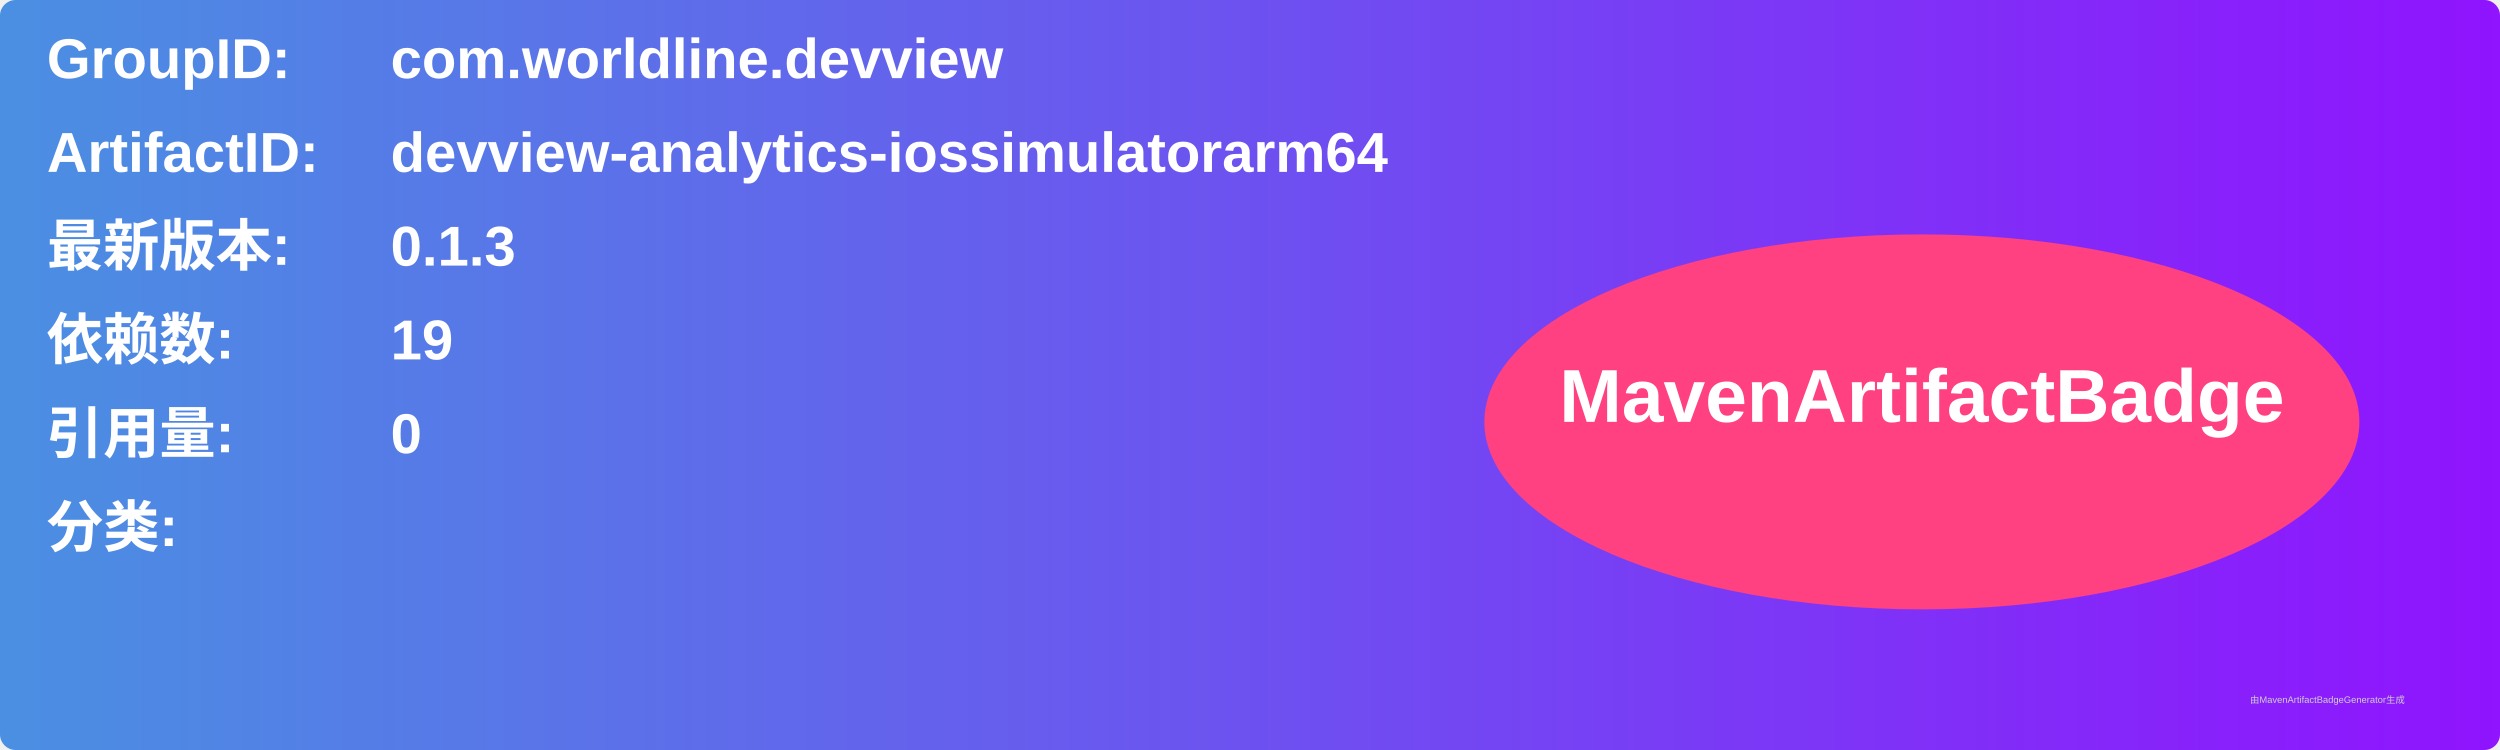
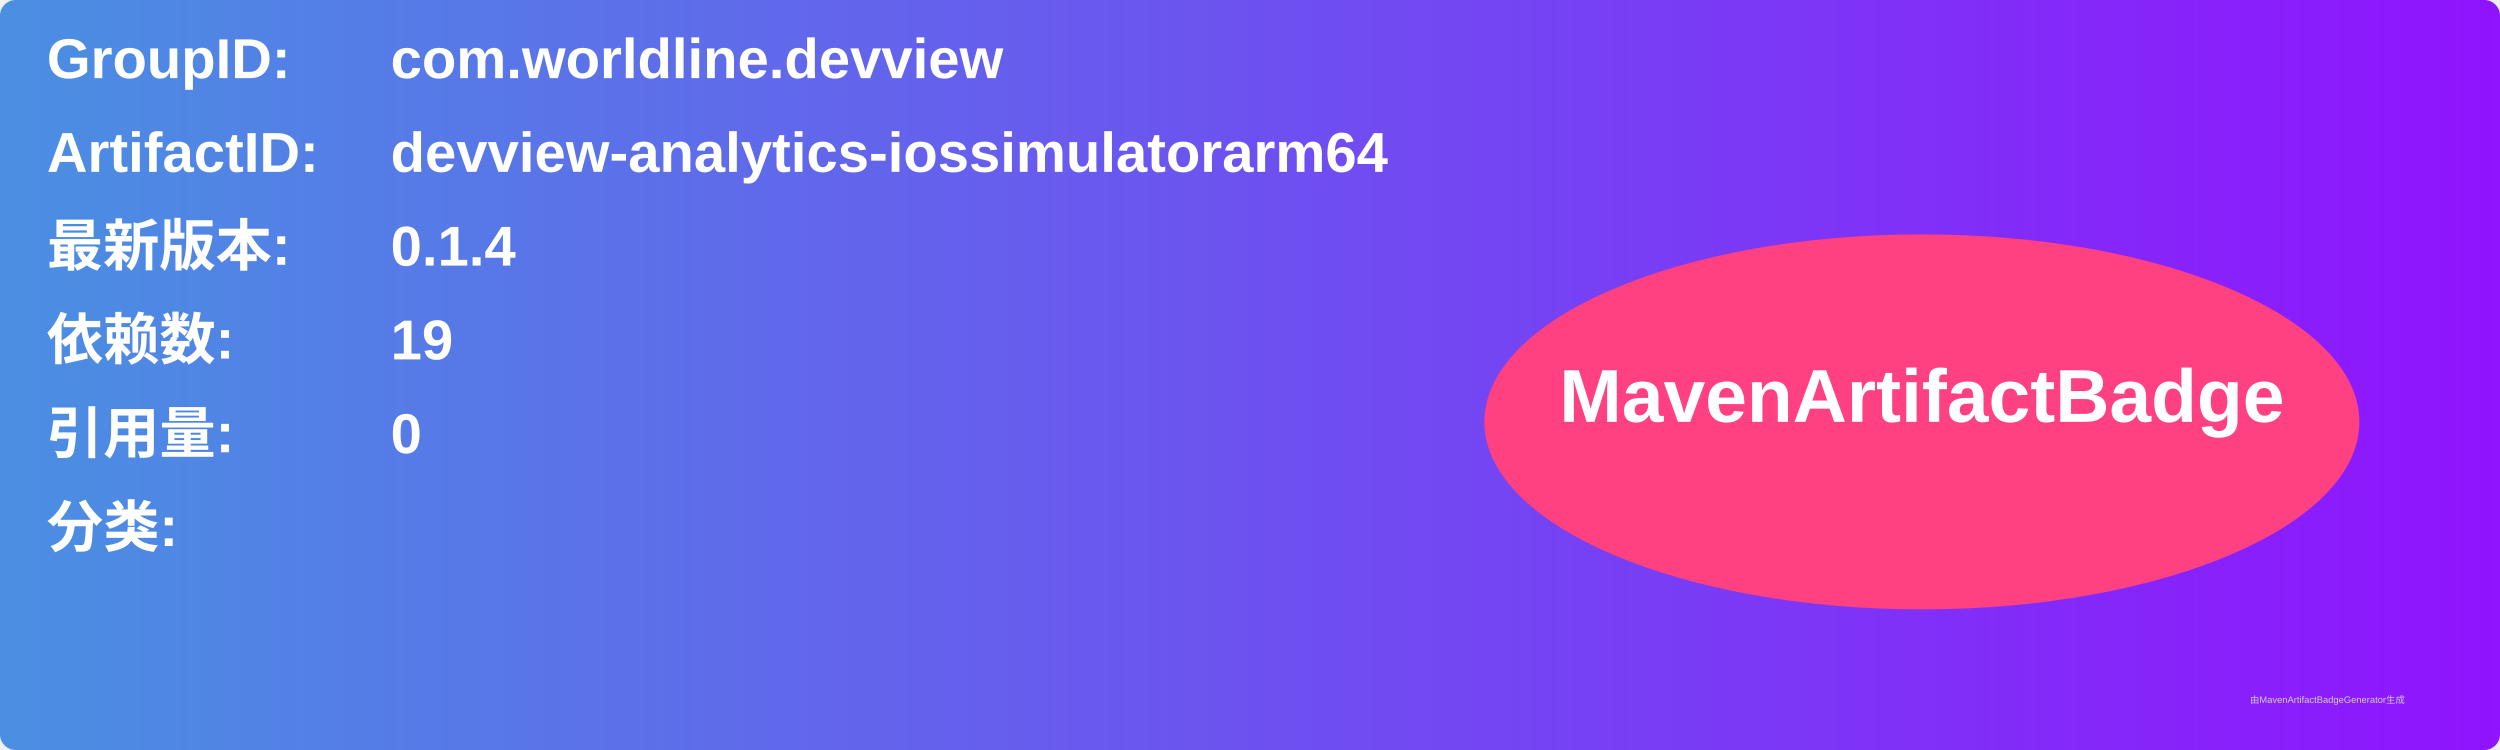
<svg xmlns="http://www.w3.org/2000/svg" width="800" height="240" viewBox="0 0 800 240">
  <linearGradient id="grad" x1="0%" y1="0%" x2="100%" y2="0%">
    <stop offset="0%" stop-color="#4a90e2" />
    <stop offset="100%" stop-color="#9013fe" />
  </linearGradient>
  <rect width="100%" height="100%" rx="5" ry="5" fill="url(#grad)" />
  <g transform="translate(15, 15)">
    <text x="0" y="10" font-family="Arial" font-size="18" fill="white" font-weight="bold" width="260">GroupID:</text>
    <text x="110" y="10" font-family="Arial" font-size="18" fill="white" font-weight="bold" width="460">com.worldline.devview</text>
    <text x="0" y="40" font-family="Arial" font-size="18" fill="white" font-weight="bold" width="260">ArtifactID:</text>
    <text x="110" y="40" font-family="Arial" font-size="18" fill="white" font-weight="bold" width="460">devview-analytics-iossimulatorarm64</text>
    <text x="0" y="70" font-family="Arial" font-size="18" fill="white" font-weight="bold">最新版本:</text>
    <text x="110" y="70" font-family="Arial" font-size="18" fill="white" font-weight="bold">
-       <tspan font-weight="bold">0.1.3</tspan>
+       <tspan font-weight="bold">0.1.4</tspan>
    </text>
    <text x="0" y="100" font-family="Arial" font-size="18" fill="white" font-weight="bold">依赖数: </text>
    <text x="110" y="100" font-family="Arial" font-size="18" fill="white">
      <tspan font-weight="bold">19</tspan>
    </text>
    <text x="0" y="130" font-family="Arial" font-size="18" fill="white" font-weight="bold">引用量: </text>
    <text x="110" y="130" font-family="Arial" font-size="18" fill="white">
      <tspan font-weight="bold">0</tspan>
    </text>
    <text x="0" y="160" font-family="Arial" font-size="18" fill="white" font-weight="bold">分类:</text>
    <text x="10" y="190" font-family="Arial" font-size="10" fill="white">
      <tspan font-weight="bold" />
    </text>
    <ellipse cx="600" cy="120" rx="140" ry="60" fill="#ff4081" />
    <text x="600" y="120" text-anchor="middle" font-family="Arial" font-size="24" fill="white" font-weight="bold">MavenArtifactBadge</text>
  </g>
  <text x="720" y="225" font-family="Arial" font-size="3" fill="#d0d0d0">由MavenArtifactBadgeGenerator生成</text>
</svg>
